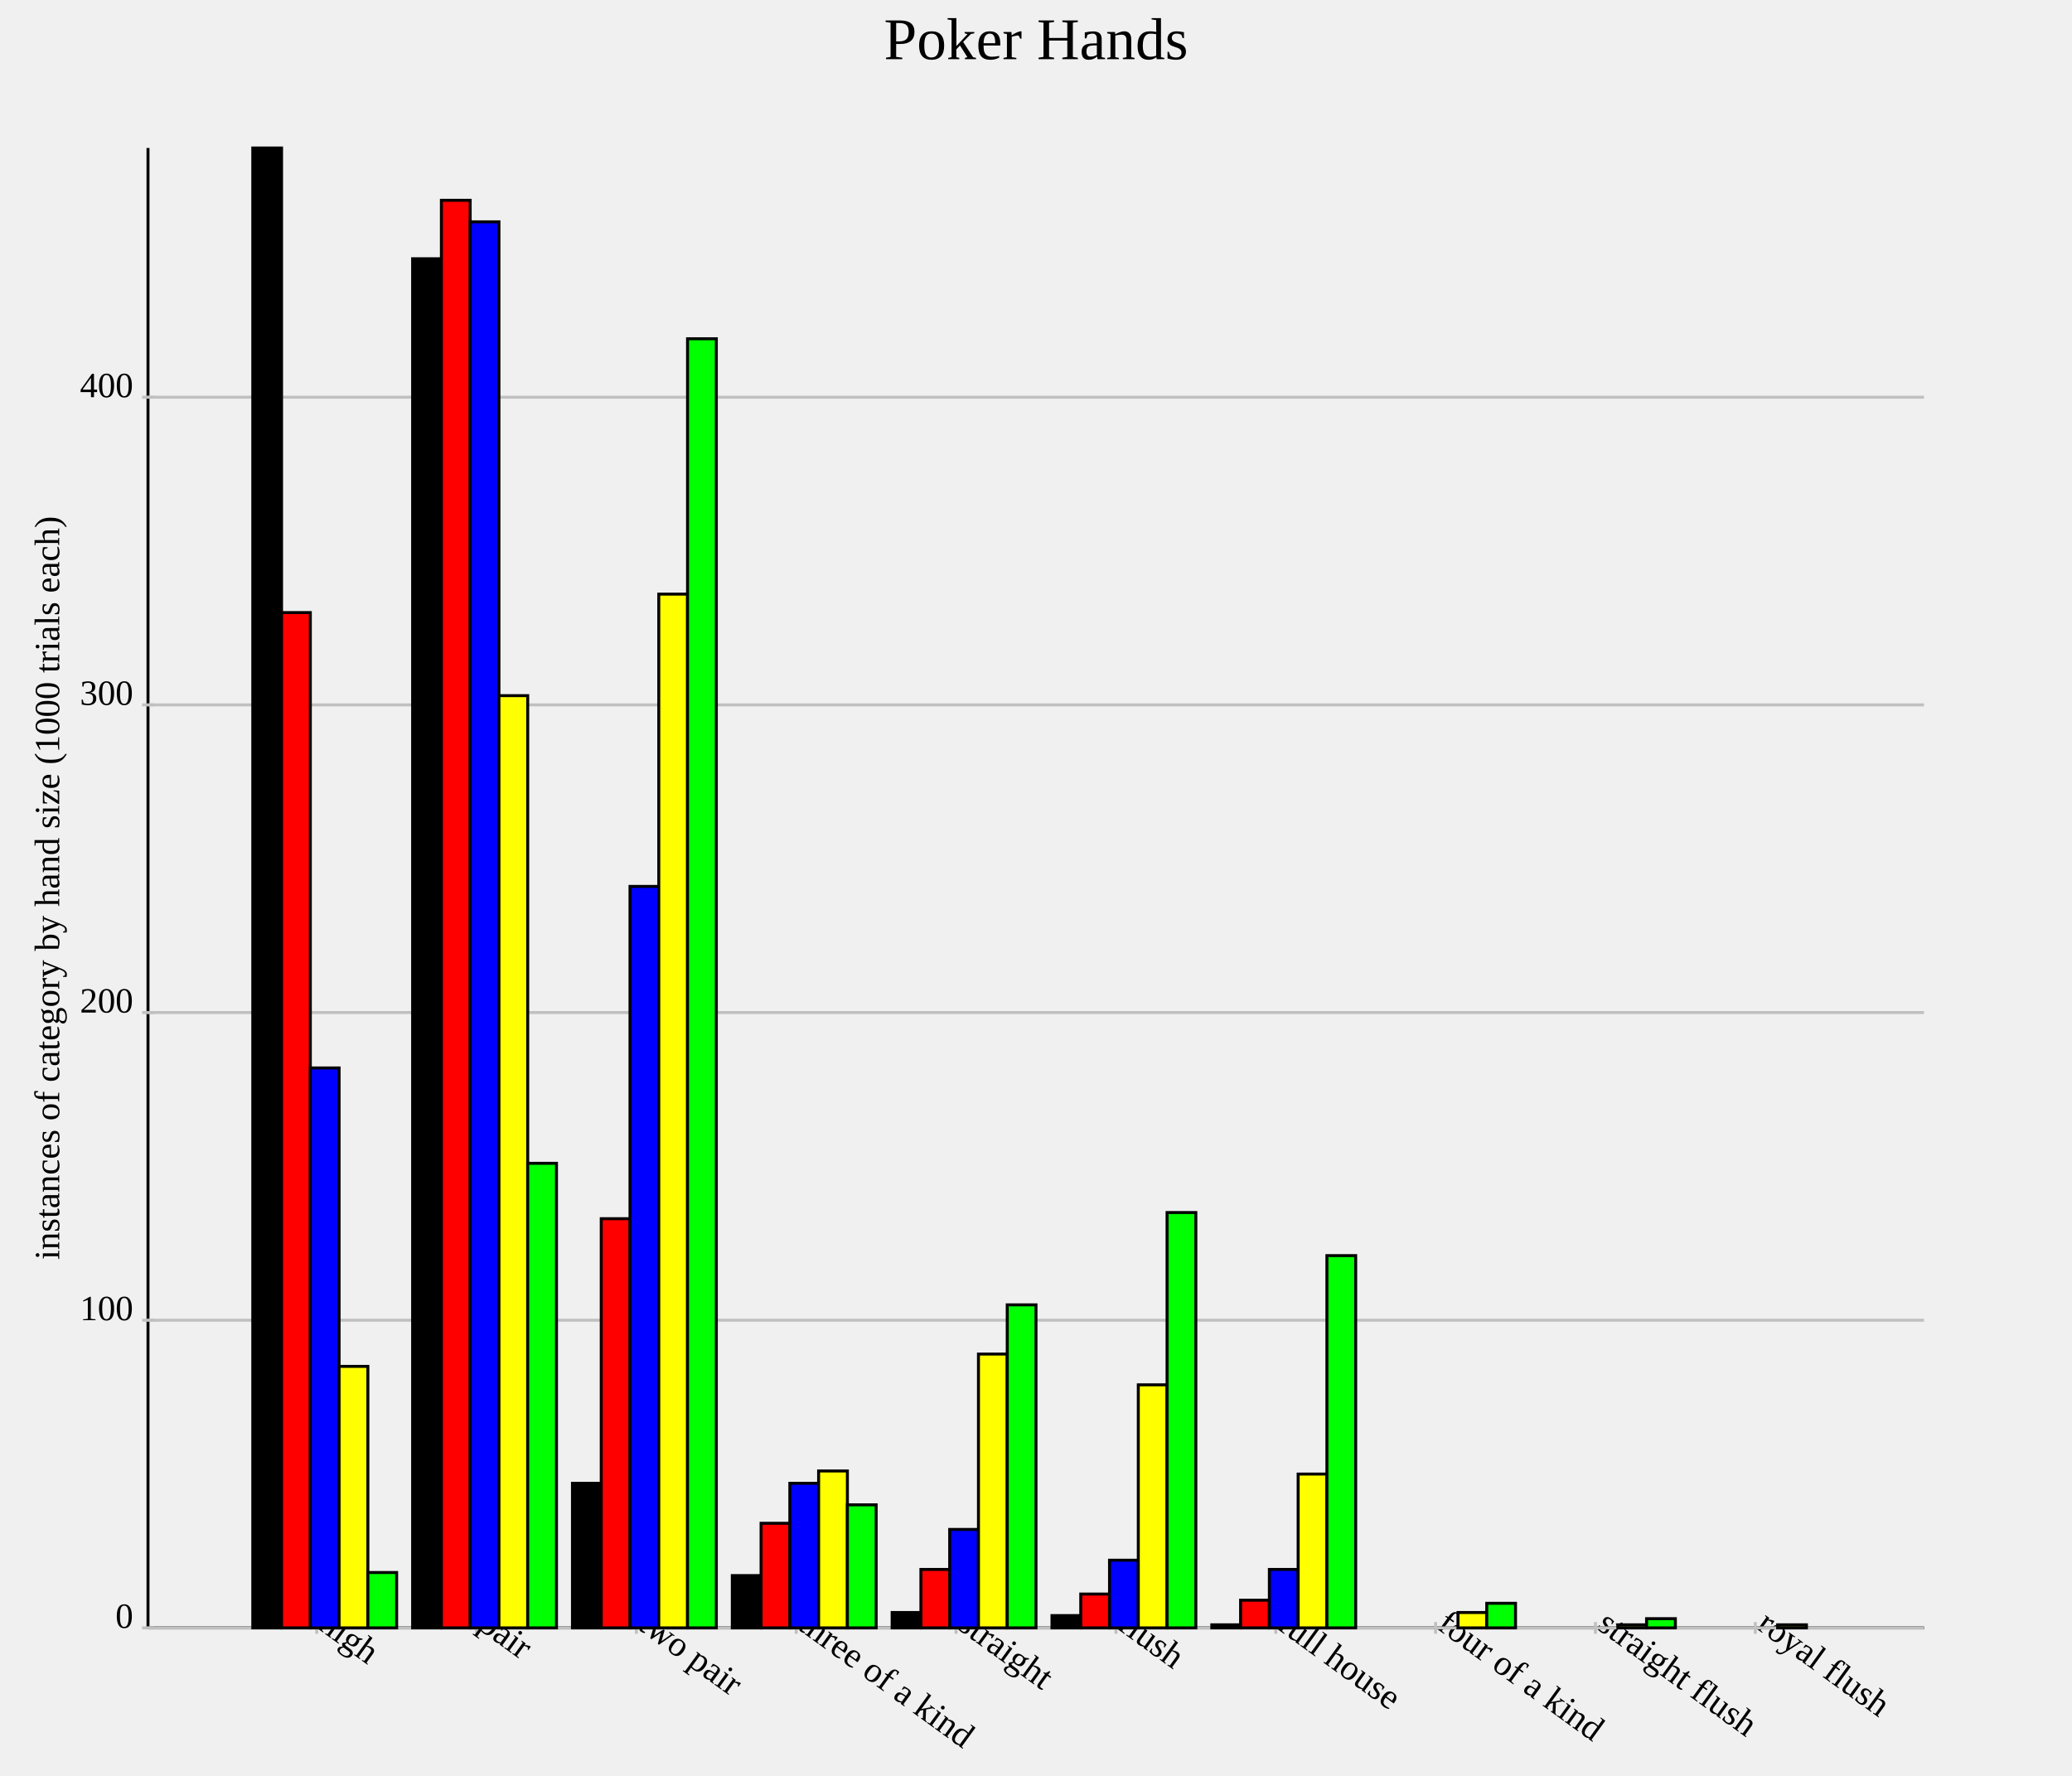
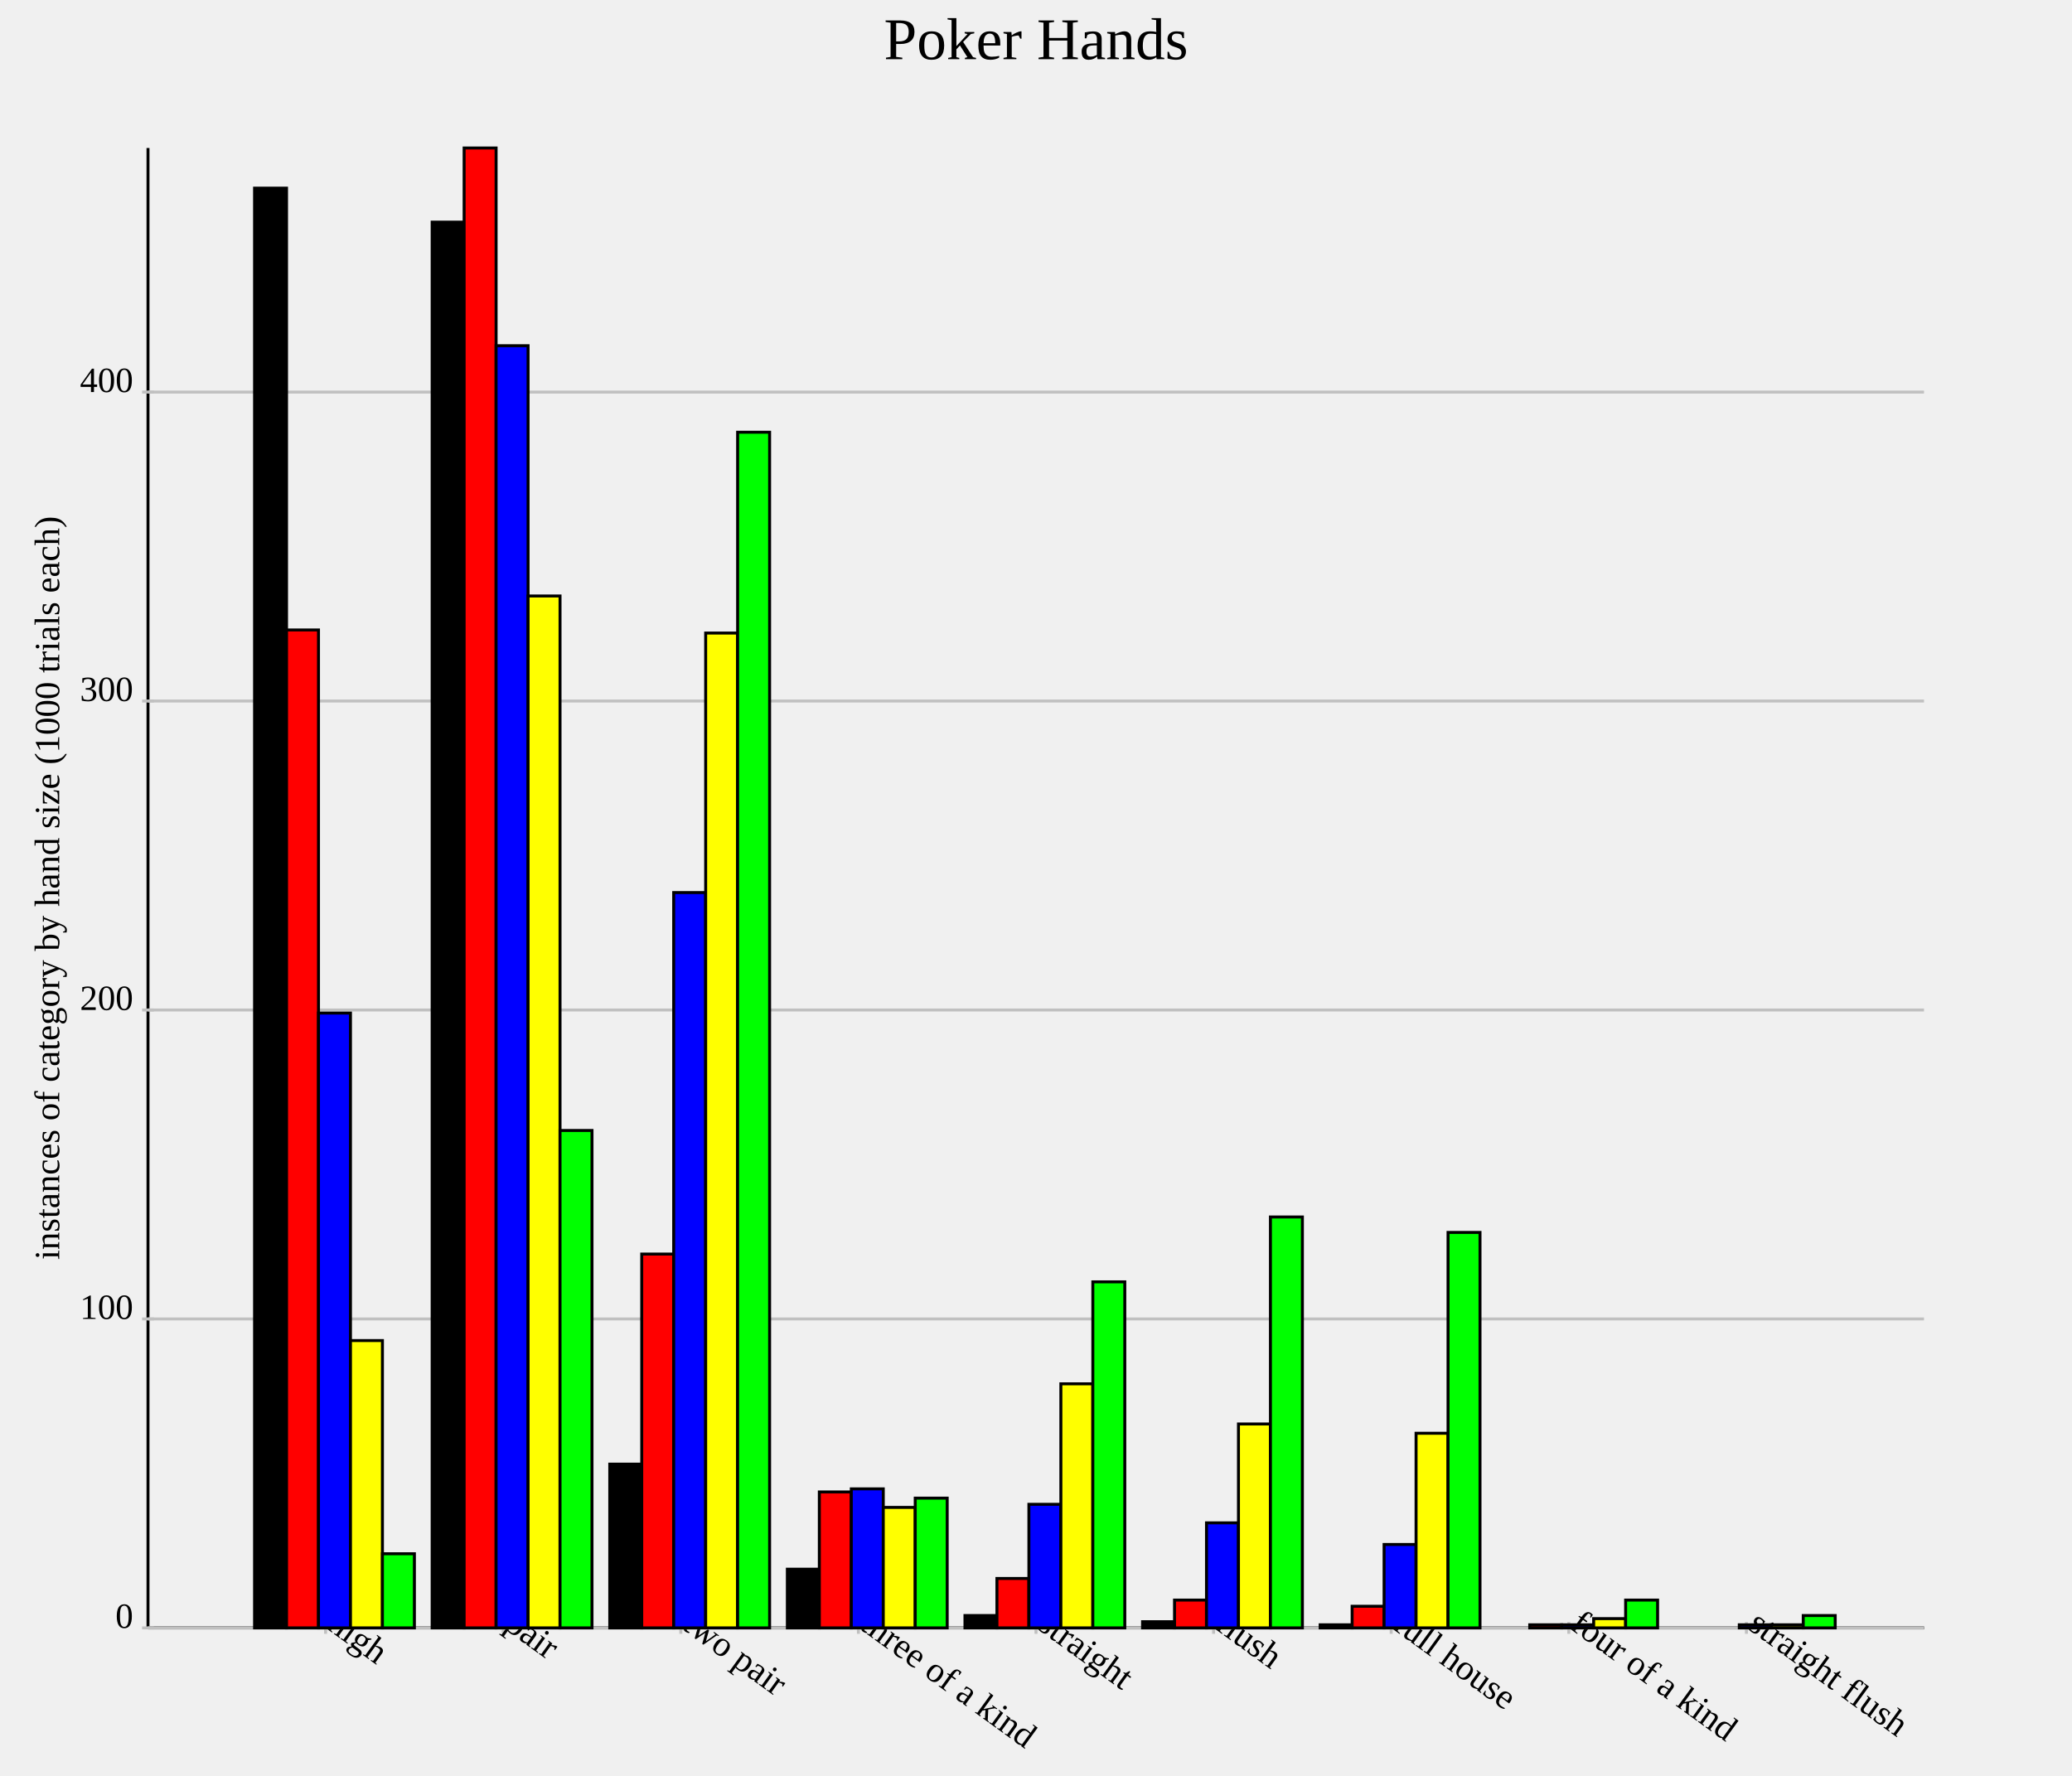
<svg xmlns="http://www.w3.org/2000/svg" version="1.1" width="700.0" height="600.0">
  <style>.caption {
  font-size: 14px;
  font-family: Georgia, serif;
}
</style>
  <line x1="50.0" y1="550.0" x2="650.0" y2="550.0" stroke="rgb(0,0,0)" stroke-width="1" />
  <line x1="50.0" y1="550.0" x2="50.0" y2="50.0" stroke="rgb(0,0,0)" stroke-width="1" />
-   <line x1="107.0" y1="548.0" x2="107.0" y2="552.0" stroke="rgb(192,192,192)" stroke-width="1" />
-   <text text-anchor="start" alignment-baseline="hanging" x="107.0" y="550.0" font-size="12.0" transform="rotate(36.0,107.0,550.0)">high</text>
-   <line x1="161.0" y1="548.0" x2="161.0" y2="552.0" stroke="rgb(192,192,192)" stroke-width="1" />
-   <text text-anchor="start" alignment-baseline="hanging" x="161.0" y="550.0" font-size="12.0" transform="rotate(36.0,161.0,550.0)">pair</text>
-   <line x1="215" y1="548.0" x2="215" y2="552.0" stroke="rgb(192,192,192)" stroke-width="1" />
-   <text text-anchor="start" alignment-baseline="hanging" x="215" y="550.0" font-size="12.0" transform="rotate(36.0,215,550.0)">two pair</text>
-   <line x1="269.0" y1="548.0" x2="269.0" y2="552.0" stroke="rgb(192,192,192)" stroke-width="1" />
-   <text text-anchor="start" alignment-baseline="hanging" x="269.0" y="550.0" font-size="12.0" transform="rotate(36.0,269.0,550.0)">three of a kind</text>
-   <line x1="323.0" y1="548.0" x2="323.0" y2="552.0" stroke="rgb(192,192,192)" stroke-width="1" />
-   <text text-anchor="start" alignment-baseline="hanging" x="323.0" y="550.0" font-size="12.0" transform="rotate(36.0,323.0,550.0)">straight</text>
-   <line x1="377.0" y1="548.0" x2="377.0" y2="552.0" stroke="rgb(192,192,192)" stroke-width="1" />
-   <text text-anchor="start" alignment-baseline="hanging" x="377.0" y="550.0" font-size="12.0" transform="rotate(36.0,377.0,550.0)">flush</text>
-   <line x1="431.0" y1="548.0" x2="431.0" y2="552.0" stroke="rgb(192,192,192)" stroke-width="1" />
-   <text text-anchor="start" alignment-baseline="hanging" x="431.0" y="550.0" font-size="12.0" transform="rotate(36.0,431.0,550.0)">full house</text>
-   <line x1="485.0" y1="548.0" x2="485.0" y2="552.0" stroke="rgb(192,192,192)" stroke-width="1" />
-   <text text-anchor="start" alignment-baseline="hanging" x="485.0" y="550.0" font-size="12.0" transform="rotate(36.0,485.0,550.0)">four of a kind</text>
-   <line x1="539.0" y1="548.0" x2="539.0" y2="552.0" stroke="rgb(192,192,192)" stroke-width="1" />
-   <text text-anchor="start" alignment-baseline="hanging" x="539.0" y="550.0" font-size="12.0" transform="rotate(36.0,539.0,550.0)">straight flush</text>
-   <line x1="593.0" y1="548.0" x2="593.0" y2="552.0" stroke="rgb(192,192,192)" stroke-width="1" />
-   <text text-anchor="start" alignment-baseline="hanging" x="593.0" y="550.0" font-size="12.0" transform="rotate(36.0,593.0,550.0)">royal flush</text>
+   <line x1="110.0" y1="548.0" x2="110.0" y2="552.0" stroke="rgb(192,192,192)" stroke-width="1" />
+   <text text-anchor="start" alignment-baseline="hanging" x="110.0" y="550.0" font-size="12.0" transform="rotate(36.0,110.0,550.0)">high</text>
+   <line x1="170.0" y1="548.0" x2="170.0" y2="552.0" stroke="rgb(192,192,192)" stroke-width="1" />
+   <text text-anchor="start" alignment-baseline="hanging" x="170.0" y="550.0" font-size="12.0" transform="rotate(36.0,170.0,550.0)">pair</text>
+   <line x1="230.0" y1="548.0" x2="230.0" y2="552.0" stroke="rgb(192,192,192)" stroke-width="1" />
+   <text text-anchor="start" alignment-baseline="hanging" x="230.0" y="550.0" font-size="12.0" transform="rotate(36.0,230.0,550.0)">two pair</text>
+   <line x1="290.0" y1="548.0" x2="290.0" y2="552.0" stroke="rgb(192,192,192)" stroke-width="1" />
+   <text text-anchor="start" alignment-baseline="hanging" x="290.0" y="550.0" font-size="12.0" transform="rotate(36.0,290.0,550.0)">three of a kind</text>
+   <line x1="350.0" y1="548.0" x2="350.0" y2="552.0" stroke="rgb(192,192,192)" stroke-width="1" />
+   <text text-anchor="start" alignment-baseline="hanging" x="350.0" y="550.0" font-size="12.0" transform="rotate(36.0,350.0,550.0)">straight</text>
+   <line x1="410" y1="548.0" x2="410" y2="552.0" stroke="rgb(192,192,192)" stroke-width="1" />
+   <text text-anchor="start" alignment-baseline="hanging" x="410" y="550.0" font-size="12.0" transform="rotate(36.0,410,550.0)">flush</text>
+   <line x1="470" y1="548.0" x2="470" y2="552.0" stroke="rgb(192,192,192)" stroke-width="1" />
+   <text text-anchor="start" alignment-baseline="hanging" x="470" y="550.0" font-size="12.0" transform="rotate(36.0,470,550.0)">full house</text>
+   <line x1="530.0" y1="548.0" x2="530.0" y2="552.0" stroke="rgb(192,192,192)" stroke-width="1" />
+   <text text-anchor="start" alignment-baseline="hanging" x="530.0" y="550.0" font-size="12.0" transform="rotate(36.0,530.0,550.0)">four of a kind</text>
+   <line x1="590" y1="548.0" x2="590" y2="552.0" stroke="rgb(192,192,192)" stroke-width="1" />
+   <text text-anchor="start" alignment-baseline="hanging" x="590" y="550.0" font-size="12.0" transform="rotate(36.0,590,550.0)">straight flush</text>
  <line x1="50.0" y1="550.0" x2="650.0" y2="550.0" stroke="rgb(192,192,192)" stroke-width="1" />
  <text text-anchor="end" alignment-baseline="middle" x="45.0" y="550.0" font-size="12.0">0</text>
  <line x1="48.0" y1="550.0" x2="52.0" y2="550.0" stroke="rgb(192,192,192)" stroke-width="1" />
-   <line x1="50.0" y1="446.05" x2="650.0" y2="446.05" stroke="rgb(192,192,192)" stroke-width="1" />
-   <text text-anchor="end" alignment-baseline="middle" x="45.0" y="446.05" font-size="12.0">100</text>
-   <line x1="48.0" y1="446.05" x2="52.0" y2="446.05" stroke="rgb(192,192,192)" stroke-width="1" />
-   <line x1="50.0" y1="342.1" x2="650.0" y2="342.1" stroke="rgb(192,192,192)" stroke-width="1" />
-   <text text-anchor="end" alignment-baseline="middle" x="45.0" y="342.1" font-size="12.0">200</text>
-   <line x1="48.0" y1="342.1" x2="52.0" y2="342.1" stroke="rgb(192,192,192)" stroke-width="1" />
-   <line x1="50.0" y1="238.15" x2="650.0" y2="238.15" stroke="rgb(192,192,192)" stroke-width="1" />
-   <text text-anchor="end" alignment-baseline="middle" x="45.0" y="238.15" font-size="12.0">300</text>
-   <line x1="48.0" y1="238.15" x2="52.0" y2="238.15" stroke="rgb(192,192,192)" stroke-width="1" />
-   <line x1="50.0" y1="134.2" x2="650.0" y2="134.2" stroke="rgb(192,192,192)" stroke-width="1" />
-   <text text-anchor="end" alignment-baseline="middle" x="45.0" y="134.2" font-size="12.0">400</text>
-   <line x1="48.0" y1="134.2" x2="52.0" y2="134.2" stroke="rgb(192,192,192)" stroke-width="1" />
-   <rect id="rect0" fill="rgb(0,0,0)" stroke="black" x="85.4" y="50.0" width="9.72" height="500.0" stroke-width="1" />
-   <rect id="rect1" fill="rgb(0,0,0)" stroke="black" x="139.4" y="87.422" width="9.72" height="462.578" stroke-width="1" />
-   <rect id="rect2" fill="rgb(0,0,0)" stroke="black" x="193.4" y="501.143" width="9.72" height="48.857" stroke-width="1" />
-   <rect id="rect3" fill="rgb(0,0,0)" stroke="black" x="247.4" y="532.328" width="9.72" height="17.672" stroke-width="1" />
-   <rect id="rect4" fill="rgb(0,0,0)" stroke="black" x="301.4" y="544.802" width="9.72" height="5.198" stroke-width="1" />
-   <rect id="rect5" fill="rgb(0,0,0)" stroke="black" x="355.4" y="545.842" width="9.72" height="4.158" stroke-width="1" />
-   <rect id="rect6" fill="rgb(0,0,0)" stroke="black" x="409.4" y="548.96" width="9.72" height="1.04" stroke-width="1" />
-   <rect id="rect7" fill="rgb(0,0,0)" stroke="black" x="463.4" y="550.0" width="9.72" height="0.0" stroke-width="1" />
-   <rect id="rect8" fill="rgb(0,0,0)" stroke="black" x="517.4" y="550.0" width="9.72" height="0.0" stroke-width="1" />
-   <rect id="rect9" fill="rgb(0,0,0)" stroke="black" x="571.4" y="550.0" width="9.72" height="0.0" stroke-width="1" />
-   <rect id="rect10" fill="rgb(255,0,0)" stroke="black" x="95.12" y="206.965" width="9.72" height="343.035" stroke-width="1" />
-   <rect id="rect11" fill="rgb(255,0,0)" stroke="black" x="149.12" y="67.672" width="9.72" height="482.328" stroke-width="1" />
-   <rect id="rect12" fill="rgb(255,0,0)" stroke="black" x="203.12" y="411.746" width="9.72" height="138.254" stroke-width="1" />
-   <rect id="rect13" fill="rgb(255,0,0)" stroke="black" x="257.12" y="514.657" width="9.72" height="35.343" stroke-width="1" />
-   <rect id="rect14" fill="rgb(255,0,0)" stroke="black" x="311.12" y="530.249" width="9.72" height="19.751" stroke-width="1" />
-   <rect id="rect15" fill="rgb(255,0,0)" stroke="black" x="365.12" y="538.565" width="9.72" height="11.435" stroke-width="1" />
-   <rect id="rect16" fill="rgb(255,0,0)" stroke="black" x="419.12" y="540.644" width="9.72" height="9.356" stroke-width="1" />
-   <rect id="rect17" fill="rgb(255,0,0)" stroke="black" x="473.12" y="550.0" width="9.72" height="0.0" stroke-width="1" />
-   <rect id="rect18" fill="rgb(255,0,0)" stroke="black" x="527.12" y="550.0" width="9.72" height="0.0" stroke-width="1" />
-   <rect id="rect19" fill="rgb(255,0,0)" stroke="black" x="581.12" y="550.0" width="9.72" height="0.0" stroke-width="1" />
-   <rect id="rect20" fill="rgb(0,0,255)" stroke="black" x="104.84" y="360.811" width="9.72" height="189.189" stroke-width="1" />
-   <rect id="rect21" fill="rgb(0,0,255)" stroke="black" x="158.84" y="74.948" width="9.72" height="475.052" stroke-width="1" />
-   <rect id="rect22" fill="rgb(0,0,255)" stroke="black" x="212.84" y="299.48" width="9.72" height="250.52" stroke-width="1" />
-   <rect id="rect23" fill="rgb(0,0,255)" stroke="black" x="266.84" y="501.143" width="9.72" height="48.857" stroke-width="1" />
-   <rect id="rect24" fill="rgb(0,0,255)" stroke="black" x="320.84" y="516.736" width="9.72" height="33.264" stroke-width="1" />
-   <rect id="rect25" fill="rgb(0,0,255)" stroke="black" x="374.84" y="527.131" width="9.72" height="22.869" stroke-width="1" />
-   <rect id="rect26" fill="rgb(0,0,255)" stroke="black" x="428.84" y="530.249" width="9.72" height="19.751" stroke-width="1" />
-   <rect id="rect27" fill="rgb(0,0,255)" stroke="black" x="482.84" y="550.0" width="9.72" height="0.0" stroke-width="1" />
-   <rect id="rect28" fill="rgb(0,0,255)" stroke="black" x="536.84" y="550.0" width="9.72" height="0.0" stroke-width="1" />
-   <rect id="rect29" fill="rgb(0,0,255)" stroke="black" x="590.84" y="550.0" width="9.72" height="0.0" stroke-width="1" />
-   <rect id="rect30" fill="rgb(255,255,0)" stroke="black" x="114.56" y="461.642" width="9.72" height="88.358" stroke-width="1" />
-   <rect id="rect31" fill="rgb(255,255,0)" stroke="black" x="168.56" y="235.031" width="9.72" height="314.969" stroke-width="1" />
-   <rect id="rect32" fill="rgb(255,255,0)" stroke="black" x="222.56" y="200.728" width="9.72" height="349.272" stroke-width="1" />
-   <rect id="rect33" fill="rgb(255,255,0)" stroke="black" x="276.56" y="496.985" width="9.72" height="53.015" stroke-width="1" />
-   <rect id="rect34" fill="rgb(255,255,0)" stroke="black" x="330.56" y="457.484" width="9.72" height="92.516" stroke-width="1" />
-   <rect id="rect35" fill="rgb(255,255,0)" stroke="black" x="384.56" y="467.879" width="9.72" height="82.121" stroke-width="1" />
-   <rect id="rect36" fill="rgb(255,255,0)" stroke="black" x="438.56" y="498.025" width="9.72" height="51.975" stroke-width="1" />
-   <rect id="rect37" fill="rgb(255,255,0)" stroke="black" x="492.56" y="544.802" width="9.72" height="5.198" stroke-width="1" />
-   <rect id="rect38" fill="rgb(255,255,0)" stroke="black" x="546.56" y="548.96" width="9.72" height="1.04" stroke-width="1" />
-   <rect id="rect39" fill="rgb(255,255,0)" stroke="black" x="600.56" y="548.96" width="9.72" height="1.04" stroke-width="1" />
-   <rect id="rect40" fill="rgb(0,255,0)" stroke="black" x="124.28" y="531.289" width="9.72" height="18.711" stroke-width="1" />
-   <rect id="rect41" fill="rgb(0,255,0)" stroke="black" x="178.28" y="393.035" width="9.72" height="156.965" stroke-width="1" />
-   <rect id="rect42" fill="rgb(0,255,0)" stroke="black" x="232.28" y="114.449" width="9.72" height="435.551" stroke-width="1" />
-   <rect id="rect43" fill="rgb(0,255,0)" stroke="black" x="286.28" y="508.42" width="9.72" height="41.58" stroke-width="1" />
-   <rect id="rect44" fill="rgb(0,255,0)" stroke="black" x="340.28" y="440.852" width="9.72" height="109.148" stroke-width="1" />
-   <rect id="rect45" fill="rgb(0,255,0)" stroke="black" x="394.28" y="409.667" width="9.72" height="140.333" stroke-width="1" />
-   <rect id="rect46" fill="rgb(0,255,0)" stroke="black" x="448.28" y="424.22" width="9.72" height="125.78" stroke-width="1" />
-   <rect id="rect47" fill="rgb(0,255,0)" stroke="black" x="502.28" y="541.684" width="9.72" height="8.316" stroke-width="1" />
-   <rect id="rect48" fill="rgb(0,255,0)" stroke="black" x="556.28" y="546.881" width="9.72" height="3.119" stroke-width="1" />
-   <rect id="rect49" fill="rgb(0,255,0)" stroke="black" x="610.28" y="550.0" width="9.72" height="0.0" stroke-width="1" />
+   <line x1="50.0" y1="445.616" x2="650.0" y2="445.616" stroke="rgb(192,192,192)" stroke-width="1" />
+   <text text-anchor="end" alignment-baseline="middle" x="45.0" y="445.616" font-size="12.0">100</text>
+   <line x1="48.0" y1="445.616" x2="52.0" y2="445.616" stroke="rgb(192,192,192)" stroke-width="1" />
+   <line x1="50.0" y1="341.232" x2="650.0" y2="341.232" stroke="rgb(192,192,192)" stroke-width="1" />
+   <text text-anchor="end" alignment-baseline="middle" x="45.0" y="341.232" font-size="12.0">200</text>
+   <line x1="48.0" y1="341.232" x2="52.0" y2="341.232" stroke="rgb(192,192,192)" stroke-width="1" />
+   <line x1="50.0" y1="236.848" x2="650.0" y2="236.848" stroke="rgb(192,192,192)" stroke-width="1" />
+   <text text-anchor="end" alignment-baseline="middle" x="45.0" y="236.848" font-size="12.0">300</text>
+   <line x1="48.0" y1="236.848" x2="52.0" y2="236.848" stroke="rgb(192,192,192)" stroke-width="1" />
+   <line x1="50.0" y1="132.463" x2="650.0" y2="132.463" stroke="rgb(192,192,192)" stroke-width="1" />
+   <text text-anchor="end" alignment-baseline="middle" x="45.0" y="132.463" font-size="12.0">400</text>
+   <line x1="48.0" y1="132.463" x2="52.0" y2="132.463" stroke="rgb(192,192,192)" stroke-width="1" />
+   <rect id="rect0" fill="rgb(0,0,0)" stroke="black" x="86.0" y="63.57" width="10.8" height="486.43" stroke-width="1" />
+   <rect id="rect1" fill="rgb(0,0,0)" stroke="black" x="146.0" y="75.052" width="10.8" height="474.948" stroke-width="1" />
+   <rect id="rect2" fill="rgb(0,0,0)" stroke="black" x="206.0" y="494.676" width="10.8" height="55.324" stroke-width="1" />
+   <rect id="rect3" fill="rgb(0,0,0)" stroke="black" x="266.0" y="530.167" width="10.8" height="19.833" stroke-width="1" />
+   <rect id="rect4" fill="rgb(0,0,0)" stroke="black" x="326.0" y="545.825" width="10.8" height="4.175" stroke-width="1" />
+   <rect id="rect5" fill="rgb(0,0,0)" stroke="black" x="386" y="547.912" width="10.8" height="2.088" stroke-width="1" />
+   <rect id="rect6" fill="rgb(0,0,0)" stroke="black" x="446" y="548.956" width="10.8" height="1.044" stroke-width="1" />
+   <rect id="rect7" fill="rgb(0,0,0)" stroke="black" x="506.0" y="550.0" width="10.8" height="0.0" stroke-width="1" />
+   <rect id="rect8" fill="rgb(0,0,0)" stroke="black" x="566" y="550.0" width="10.8" height="0.0" stroke-width="1" />
+   <rect id="rect9" fill="rgb(255,0,0)" stroke="black" x="96.8" y="212.839" width="10.8" height="337.161" stroke-width="1" />
+   <rect id="rect10" fill="rgb(255,0,0)" stroke="black" x="156.8" y="50.0" width="10.8" height="500.0" stroke-width="1" />
+   <rect id="rect11" fill="rgb(255,0,0)" stroke="black" x="216.8" y="423.695" width="10.8" height="126.305" stroke-width="1" />
+   <rect id="rect12" fill="rgb(255,0,0)" stroke="black" x="276.8" y="504.071" width="10.8" height="45.929" stroke-width="1" />
+   <rect id="rect13" fill="rgb(255,0,0)" stroke="black" x="336.8" y="533.299" width="10.8" height="16.701" stroke-width="1" />
+   <rect id="rect14" fill="rgb(255,0,0)" stroke="black" x="396.8" y="540.605" width="10.8" height="9.395" stroke-width="1" />
+   <rect id="rect15" fill="rgb(255,0,0)" stroke="black" x="456.8" y="542.693" width="10.8" height="7.307" stroke-width="1" />
+   <rect id="rect16" fill="rgb(255,0,0)" stroke="black" x="516.8" y="548.956" width="10.8" height="1.044" stroke-width="1" />
+   <rect id="rect17" fill="rgb(255,0,0)" stroke="black" x="576.8" y="550.0" width="10.8" height="0.0" stroke-width="1" />
+   <rect id="rect18" fill="rgb(0,0,255)" stroke="black" x="107.6" y="342.276" width="10.8" height="207.724" stroke-width="1" />
+   <rect id="rect19" fill="rgb(0,0,255)" stroke="black" x="167.6" y="116.806" width="10.8" height="433.194" stroke-width="1" />
+   <rect id="rect20" fill="rgb(0,0,255)" stroke="black" x="227.6" y="301.566" width="10.8" height="248.434" stroke-width="1" />
+   <rect id="rect21" fill="rgb(0,0,255)" stroke="black" x="287.6" y="503.027" width="10.8" height="46.973" stroke-width="1" />
+   <rect id="rect22" fill="rgb(0,0,255)" stroke="black" x="347.6" y="508.246" width="10.8" height="41.754" stroke-width="1" />
+   <rect id="rect23" fill="rgb(0,0,255)" stroke="black" x="407.6" y="514.509" width="10.8" height="35.491" stroke-width="1" />
+   <rect id="rect24" fill="rgb(0,0,255)" stroke="black" x="467.6" y="521.816" width="10.8" height="28.184" stroke-width="1" />
+   <rect id="rect25" fill="rgb(0,0,255)" stroke="black" x="527.6" y="548.956" width="10.8" height="1.044" stroke-width="1" />
+   <rect id="rect26" fill="rgb(0,0,255)" stroke="black" x="587.6" y="548.956" width="10.8" height="1.044" stroke-width="1" />
+   <rect id="rect27" fill="rgb(255,255,0)" stroke="black" x="118.4" y="452.923" width="10.8" height="97.077" stroke-width="1" />
+   <rect id="rect28" fill="rgb(255,255,0)" stroke="black" x="178.4" y="201.357" width="10.8" height="348.643" stroke-width="1" />
+   <rect id="rect29" fill="rgb(255,255,0)" stroke="black" x="238.4" y="213.883" width="10.8" height="336.117" stroke-width="1" />
+   <rect id="rect30" fill="rgb(255,255,0)" stroke="black" x="298.4" y="509.29" width="10.8" height="40.71" stroke-width="1" />
+   <rect id="rect31" fill="rgb(255,255,0)" stroke="black" x="358.4" y="467.537" width="10.8" height="82.463" stroke-width="1" />
+   <rect id="rect32" fill="rgb(255,255,0)" stroke="black" x="418.4" y="481.106" width="10.8" height="68.894" stroke-width="1" />
+   <rect id="rect33" fill="rgb(255,255,0)" stroke="black" x="478.4" y="484.238" width="10.8" height="65.762" stroke-width="1" />
+   <rect id="rect34" fill="rgb(255,255,0)" stroke="black" x="538.4" y="546.868" width="10.8" height="3.132" stroke-width="1" />
+   <rect id="rect35" fill="rgb(255,255,0)" stroke="black" x="598.4" y="548.956" width="10.8" height="1.044" stroke-width="1" />
+   <rect id="rect36" fill="rgb(0,255,0)" stroke="black" x="129.2" y="524.948" width="10.8" height="25.052" stroke-width="1" />
+   <rect id="rect37" fill="rgb(0,255,0)" stroke="black" x="189.2" y="381.942" width="10.8" height="168.058" stroke-width="1" />
+   <rect id="rect38" fill="rgb(0,255,0)" stroke="black" x="249.2" y="146.033" width="10.8" height="403.967" stroke-width="1" />
+   <rect id="rect39" fill="rgb(0,255,0)" stroke="black" x="309.2" y="506.159" width="10.8" height="43.841" stroke-width="1" />
+   <rect id="rect40" fill="rgb(0,255,0)" stroke="black" x="369.2" y="433.09" width="10.8" height="116.91" stroke-width="1" />
+   <rect id="rect41" fill="rgb(0,255,0)" stroke="black" x="429.2" y="411.169" width="10.8" height="138.831" stroke-width="1" />
+   <rect id="rect42" fill="rgb(0,255,0)" stroke="black" x="489.2" y="416.388" width="10.8" height="133.612" stroke-width="1" />
+   <rect id="rect43" fill="rgb(0,255,0)" stroke="black" x="549.2" y="540.605" width="10.8" height="9.395" stroke-width="1" />
+   <rect id="rect44" fill="rgb(0,255,0)" stroke="black" x="609.2" y="545.825" width="10.8" height="4.175" stroke-width="1" />
  <g>
    <rect id="tooltipbg0" x="0" y="0" width="0" height="0" visibility="hidden" fill="white" />
-     <text class="pointLabel" id="tooltiptext0" text-anchor="middle" alignment-baseline="middle" x="90.26" y="300.0" fill="black" visibility="hidden">high from 5</text>
+     <text class="pointLabel" id="tooltiptext0" text-anchor="middle" alignment-baseline="middle" x="91.4" y="306.785" fill="black" visibility="hidden">high from 5</text>
  </g>
  <g>
    <rect id="tooltipbg1" x="0" y="0" width="0" height="0" visibility="hidden" fill="white" />
-     <text class="pointLabel" id="tooltiptext1" text-anchor="middle" alignment-baseline="middle" x="144.26" y="318.711" fill="black" visibility="hidden">pair from 5</text>
+     <text class="pointLabel" id="tooltiptext1" text-anchor="middle" alignment-baseline="middle" x="151.4" y="312.526" fill="black" visibility="hidden">pair from 5</text>
  </g>
  <g>
    <rect id="tooltipbg2" x="0" y="0" width="0" height="0" visibility="hidden" fill="white" />
-     <text class="pointLabel" id="tooltiptext2" text-anchor="middle" alignment-baseline="middle" x="198.26" y="525.572" fill="black" visibility="hidden">two pair from 5</text>
+     <text class="pointLabel" id="tooltiptext2" text-anchor="middle" alignment-baseline="middle" x="211.4" y="522.338" fill="black" visibility="hidden">two pair from 5</text>
  </g>
  <g>
    <rect id="tooltipbg3" x="0" y="0" width="0" height="0" visibility="hidden" fill="white" />
-     <text class="pointLabel" id="tooltiptext3" text-anchor="middle" alignment-baseline="middle" x="252.26" y="541.164" fill="black" visibility="hidden">three of a kind from 5</text>
+     <text class="pointLabel" id="tooltiptext3" text-anchor="middle" alignment-baseline="middle" x="271.4" y="540.084" fill="black" visibility="hidden">three of a kind from 5</text>
  </g>
  <g>
    <rect id="tooltipbg4" x="0" y="0" width="0" height="0" visibility="hidden" fill="white" />
-     <text class="pointLabel" id="tooltiptext4" text-anchor="middle" alignment-baseline="middle" x="306.26" y="547.401" fill="black" visibility="hidden">straight from 5</text>
+     <text class="pointLabel" id="tooltiptext4" text-anchor="middle" alignment-baseline="middle" x="331.4" y="547.912" fill="black" visibility="hidden">straight from 5</text>
  </g>
  <g>
    <rect id="tooltipbg5" x="0" y="0" width="0" height="0" visibility="hidden" fill="white" />
-     <text class="pointLabel" id="tooltiptext5" text-anchor="middle" alignment-baseline="middle" x="360.26" y="547.921" fill="black" visibility="hidden">flush from 5</text>
+     <text class="pointLabel" id="tooltiptext5" text-anchor="middle" alignment-baseline="middle" x="391.4" y="548.956" fill="black" visibility="hidden">flush from 5</text>
  </g>
  <g>
    <rect id="tooltipbg6" x="0" y="0" width="0" height="0" visibility="hidden" fill="white" />
-     <text class="pointLabel" id="tooltiptext6" text-anchor="middle" alignment-baseline="middle" x="414.26" y="549.48" fill="black" visibility="hidden">full house from 5</text>
+     <text class="pointLabel" id="tooltiptext6" text-anchor="middle" alignment-baseline="middle" x="451.4" y="549.478" fill="black" visibility="hidden">full house from 5</text>
  </g>
  <g>
    <rect id="tooltipbg7" x="0" y="0" width="0" height="0" visibility="hidden" fill="white" />
-     <text class="pointLabel" id="tooltiptext7" text-anchor="middle" alignment-baseline="middle" x="468.26" y="550.0" fill="black" visibility="hidden">four of a kind from 5</text>
+     <text class="pointLabel" id="tooltiptext7" text-anchor="middle" alignment-baseline="middle" x="511.4" y="550.0" fill="black" visibility="hidden">four of a kind from 5</text>
  </g>
  <g>
    <rect id="tooltipbg8" x="0" y="0" width="0" height="0" visibility="hidden" fill="white" />
-     <text class="pointLabel" id="tooltiptext8" text-anchor="middle" alignment-baseline="middle" x="522.26" y="550.0" fill="black" visibility="hidden">straight flush from 5</text>
+     <text class="pointLabel" id="tooltiptext8" text-anchor="middle" alignment-baseline="middle" x="571.4" y="550.0" fill="black" visibility="hidden">straight flush from 5</text>
  </g>
  <g>
    <rect id="tooltipbg9" x="0" y="0" width="0" height="0" visibility="hidden" fill="white" />
-     <text class="pointLabel" id="tooltiptext9" text-anchor="middle" alignment-baseline="middle" x="576.26" y="550.0" fill="black" visibility="hidden">royal flush from 5</text>
+     <text class="pointLabel" id="tooltiptext9" text-anchor="middle" alignment-baseline="middle" x="102.2" y="381.42" fill="black" visibility="hidden">high from 6</text>
  </g>
  <g>
    <rect id="tooltipbg10" x="0" y="0" width="0" height="0" visibility="hidden" fill="white" />
-     <text class="pointLabel" id="tooltiptext10" text-anchor="middle" alignment-baseline="middle" x="99.98" y="378.482" fill="black" visibility="hidden">high from 6</text>
+     <text class="pointLabel" id="tooltiptext10" text-anchor="middle" alignment-baseline="middle" x="162.2" y="300.0" fill="black" visibility="hidden">pair from 6</text>
  </g>
  <g>
    <rect id="tooltipbg11" x="0" y="0" width="0" height="0" visibility="hidden" fill="white" />
-     <text class="pointLabel" id="tooltiptext11" text-anchor="middle" alignment-baseline="middle" x="153.98" y="308.836" fill="black" visibility="hidden">pair from 6</text>
+     <text class="pointLabel" id="tooltiptext11" text-anchor="middle" alignment-baseline="middle" x="222.2" y="486.848" fill="black" visibility="hidden">two pair from 6</text>
  </g>
  <g>
    <rect id="tooltipbg12" x="0" y="0" width="0" height="0" visibility="hidden" fill="white" />
-     <text class="pointLabel" id="tooltiptext12" text-anchor="middle" alignment-baseline="middle" x="207.98" y="480.873" fill="black" visibility="hidden">two pair from 6</text>
+     <text class="pointLabel" id="tooltiptext12" text-anchor="middle" alignment-baseline="middle" x="282.2" y="527.035" fill="black" visibility="hidden">three of a kind from 6</text>
  </g>
  <g>
    <rect id="tooltipbg13" x="0" y="0" width="0" height="0" visibility="hidden" fill="white" />
-     <text class="pointLabel" id="tooltiptext13" text-anchor="middle" alignment-baseline="middle" x="261.98" y="532.328" fill="black" visibility="hidden">three of a kind from 6</text>
+     <text class="pointLabel" id="tooltiptext13" text-anchor="middle" alignment-baseline="middle" x="342.2" y="541.649" fill="black" visibility="hidden">straight from 6</text>
  </g>
  <g>
    <rect id="tooltipbg14" x="0" y="0" width="0" height="0" visibility="hidden" fill="white" />
-     <text class="pointLabel" id="tooltiptext14" text-anchor="middle" alignment-baseline="middle" x="315.98" y="540.125" fill="black" visibility="hidden">straight from 6</text>
+     <text class="pointLabel" id="tooltiptext14" text-anchor="middle" alignment-baseline="middle" x="402.2" y="545.303" fill="black" visibility="hidden">flush from 6</text>
  </g>
  <g>
    <rect id="tooltipbg15" x="0" y="0" width="0" height="0" visibility="hidden" fill="white" />
-     <text class="pointLabel" id="tooltiptext15" text-anchor="middle" alignment-baseline="middle" x="369.98" y="544.283" fill="black" visibility="hidden">flush from 6</text>
+     <text class="pointLabel" id="tooltiptext15" text-anchor="middle" alignment-baseline="middle" x="462.2" y="546.347" fill="black" visibility="hidden">full house from 6</text>
  </g>
  <g>
    <rect id="tooltipbg16" x="0" y="0" width="0" height="0" visibility="hidden" fill="white" />
-     <text class="pointLabel" id="tooltiptext16" text-anchor="middle" alignment-baseline="middle" x="423.98" y="545.322" fill="black" visibility="hidden">full house from 6</text>
+     <text class="pointLabel" id="tooltiptext16" text-anchor="middle" alignment-baseline="middle" x="522.2" y="549.478" fill="black" visibility="hidden">four of a kind from 6</text>
  </g>
  <g>
    <rect id="tooltipbg17" x="0" y="0" width="0" height="0" visibility="hidden" fill="white" />
-     <text class="pointLabel" id="tooltiptext17" text-anchor="middle" alignment-baseline="middle" x="477.98" y="550.0" fill="black" visibility="hidden">four of a kind from 6</text>
+     <text class="pointLabel" id="tooltiptext17" text-anchor="middle" alignment-baseline="middle" x="582.2" y="550.0" fill="black" visibility="hidden">straight flush from 6</text>
  </g>
  <g>
    <rect id="tooltipbg18" x="0" y="0" width="0" height="0" visibility="hidden" fill="white" />
-     <text class="pointLabel" id="tooltiptext18" text-anchor="middle" alignment-baseline="middle" x="531.98" y="550.0" fill="black" visibility="hidden">straight flush from 6</text>
+     <text class="pointLabel" id="tooltiptext18" text-anchor="middle" alignment-baseline="middle" x="113.0" y="446.138" fill="black" visibility="hidden">high from 7</text>
  </g>
  <g>
    <rect id="tooltipbg19" x="0" y="0" width="0" height="0" visibility="hidden" fill="white" />
-     <text class="pointLabel" id="tooltiptext19" text-anchor="middle" alignment-baseline="middle" x="585.98" y="550.0" fill="black" visibility="hidden">royal flush from 6</text>
+     <text class="pointLabel" id="tooltiptext19" text-anchor="middle" alignment-baseline="middle" x="173.0" y="333.403" fill="black" visibility="hidden">pair from 7</text>
  </g>
  <g>
    <rect id="tooltipbg20" x="0" y="0" width="0" height="0" visibility="hidden" fill="white" />
-     <text class="pointLabel" id="tooltiptext20" text-anchor="middle" alignment-baseline="middle" x="109.7" y="455.405" fill="black" visibility="hidden">high from 7</text>
+     <text class="pointLabel" id="tooltiptext20" text-anchor="middle" alignment-baseline="middle" x="233" y="425.783" fill="black" visibility="hidden">two pair from 7</text>
  </g>
  <g>
    <rect id="tooltipbg21" x="0" y="0" width="0" height="0" visibility="hidden" fill="white" />
-     <text class="pointLabel" id="tooltiptext21" text-anchor="middle" alignment-baseline="middle" x="163.7" y="312.474" fill="black" visibility="hidden">pair from 7</text>
+     <text class="pointLabel" id="tooltiptext21" text-anchor="middle" alignment-baseline="middle" x="293.0" y="526.514" fill="black" visibility="hidden">three of a kind from 7</text>
  </g>
  <g>
    <rect id="tooltipbg22" x="0" y="0" width="0" height="0" visibility="hidden" fill="white" />
-     <text class="pointLabel" id="tooltiptext22" text-anchor="middle" alignment-baseline="middle" x="217.7" y="424.74" fill="black" visibility="hidden">two pair from 7</text>
+     <text class="pointLabel" id="tooltiptext22" text-anchor="middle" alignment-baseline="middle" x="353.0" y="529.123" fill="black" visibility="hidden">straight from 7</text>
  </g>
  <g>
    <rect id="tooltipbg23" x="0" y="0" width="0" height="0" visibility="hidden" fill="white" />
-     <text class="pointLabel" id="tooltiptext23" text-anchor="middle" alignment-baseline="middle" x="271.7" y="525.572" fill="black" visibility="hidden">three of a kind from 7</text>
+     <text class="pointLabel" id="tooltiptext23" text-anchor="middle" alignment-baseline="middle" x="413.0" y="532.255" fill="black" visibility="hidden">flush from 7</text>
  </g>
  <g>
    <rect id="tooltipbg24" x="0" y="0" width="0" height="0" visibility="hidden" fill="white" />
-     <text class="pointLabel" id="tooltiptext24" text-anchor="middle" alignment-baseline="middle" x="325.7" y="533.368" fill="black" visibility="hidden">straight from 7</text>
+     <text class="pointLabel" id="tooltiptext24" text-anchor="middle" alignment-baseline="middle" x="473" y="535.908" fill="black" visibility="hidden">full house from 7</text>
  </g>
  <g>
    <rect id="tooltipbg25" x="0" y="0" width="0" height="0" visibility="hidden" fill="white" />
-     <text class="pointLabel" id="tooltiptext25" text-anchor="middle" alignment-baseline="middle" x="379.7" y="538.565" fill="black" visibility="hidden">flush from 7</text>
+     <text class="pointLabel" id="tooltiptext25" text-anchor="middle" alignment-baseline="middle" x="533.0" y="549.478" fill="black" visibility="hidden">four of a kind from 7</text>
  </g>
  <g>
    <rect id="tooltipbg26" x="0" y="0" width="0" height="0" visibility="hidden" fill="white" />
-     <text class="pointLabel" id="tooltiptext26" text-anchor="middle" alignment-baseline="middle" x="433.7" y="540.125" fill="black" visibility="hidden">full house from 7</text>
+     <text class="pointLabel" id="tooltiptext26" text-anchor="middle" alignment-baseline="middle" x="593.0" y="549.478" fill="black" visibility="hidden">straight flush from 7</text>
  </g>
  <g>
    <rect id="tooltipbg27" x="0" y="0" width="0" height="0" visibility="hidden" fill="white" />
-     <text class="pointLabel" id="tooltiptext27" text-anchor="middle" alignment-baseline="middle" x="487.7" y="550.0" fill="black" visibility="hidden">four of a kind from 7</text>
+     <text class="pointLabel" id="tooltiptext27" text-anchor="middle" alignment-baseline="middle" x="123.8" y="501.461" fill="black" visibility="hidden">high from 8</text>
  </g>
  <g>
    <rect id="tooltipbg28" x="0" y="0" width="0" height="0" visibility="hidden" fill="white" />
-     <text class="pointLabel" id="tooltiptext28" text-anchor="middle" alignment-baseline="middle" x="541.7" y="550.0" fill="black" visibility="hidden">straight flush from 7</text>
+     <text class="pointLabel" id="tooltiptext28" text-anchor="middle" alignment-baseline="middle" x="183.8" y="375.678" fill="black" visibility="hidden">pair from 8</text>
  </g>
  <g>
    <rect id="tooltipbg29" x="0" y="0" width="0" height="0" visibility="hidden" fill="white" />
-     <text class="pointLabel" id="tooltiptext29" text-anchor="middle" alignment-baseline="middle" x="595.7" y="550.0" fill="black" visibility="hidden">royal flush from 7</text>
+     <text class="pointLabel" id="tooltiptext29" text-anchor="middle" alignment-baseline="middle" x="243.8" y="381.942" fill="black" visibility="hidden">two pair from 8</text>
  </g>
  <g>
    <rect id="tooltipbg30" x="0" y="0" width="0" height="0" visibility="hidden" fill="white" />
-     <text class="pointLabel" id="tooltiptext30" text-anchor="middle" alignment-baseline="middle" x="119.42" y="505.821" fill="black" visibility="hidden">high from 8</text>
+     <text class="pointLabel" id="tooltiptext30" text-anchor="middle" alignment-baseline="middle" x="303.8" y="529.645" fill="black" visibility="hidden">three of a kind from 8</text>
  </g>
  <g>
    <rect id="tooltipbg31" x="0" y="0" width="0" height="0" visibility="hidden" fill="white" />
-     <text class="pointLabel" id="tooltiptext31" text-anchor="middle" alignment-baseline="middle" x="173.42" y="392.516" fill="black" visibility="hidden">pair from 8</text>
+     <text class="pointLabel" id="tooltiptext31" text-anchor="middle" alignment-baseline="middle" x="363.8" y="508.768" fill="black" visibility="hidden">straight from 8</text>
  </g>
  <g>
    <rect id="tooltipbg32" x="0" y="0" width="0" height="0" visibility="hidden" fill="white" />
-     <text class="pointLabel" id="tooltiptext32" text-anchor="middle" alignment-baseline="middle" x="227.42" y="375.364" fill="black" visibility="hidden">two pair from 8</text>
+     <text class="pointLabel" id="tooltiptext32" text-anchor="middle" alignment-baseline="middle" x="423.8" y="515.553" fill="black" visibility="hidden">flush from 8</text>
  </g>
  <g>
    <rect id="tooltipbg33" x="0" y="0" width="0" height="0" visibility="hidden" fill="white" />
-     <text class="pointLabel" id="tooltiptext33" text-anchor="middle" alignment-baseline="middle" x="281.42" y="523.493" fill="black" visibility="hidden">three of a kind from 8</text>
+     <text class="pointLabel" id="tooltiptext33" text-anchor="middle" alignment-baseline="middle" x="483.8" y="517.119" fill="black" visibility="hidden">full house from 8</text>
  </g>
  <g>
    <rect id="tooltipbg34" x="0" y="0" width="0" height="0" visibility="hidden" fill="white" />
-     <text class="pointLabel" id="tooltiptext34" text-anchor="middle" alignment-baseline="middle" x="335.42" y="503.742" fill="black" visibility="hidden">straight from 8</text>
+     <text class="pointLabel" id="tooltiptext34" text-anchor="middle" alignment-baseline="middle" x="543.8" y="548.434" fill="black" visibility="hidden">four of a kind from 8</text>
  </g>
  <g>
    <rect id="tooltipbg35" x="0" y="0" width="0" height="0" visibility="hidden" fill="white" />
-     <text class="pointLabel" id="tooltiptext35" text-anchor="middle" alignment-baseline="middle" x="389.42" y="508.94" fill="black" visibility="hidden">flush from 8</text>
+     <text class="pointLabel" id="tooltiptext35" text-anchor="middle" alignment-baseline="middle" x="603.8" y="549.478" fill="black" visibility="hidden">straight flush from 8</text>
  </g>
  <g>
    <rect id="tooltipbg36" x="0" y="0" width="0" height="0" visibility="hidden" fill="white" />
-     <text class="pointLabel" id="tooltiptext36" text-anchor="middle" alignment-baseline="middle" x="443.42" y="524.012" fill="black" visibility="hidden">full house from 8</text>
+     <text class="pointLabel" id="tooltiptext36" text-anchor="middle" alignment-baseline="middle" x="134.6" y="537.474" fill="black" visibility="hidden">high from 9</text>
  </g>
  <g>
    <rect id="tooltipbg37" x="0" y="0" width="0" height="0" visibility="hidden" fill="white" />
-     <text class="pointLabel" id="tooltiptext37" text-anchor="middle" alignment-baseline="middle" x="497.42" y="547.401" fill="black" visibility="hidden">four of a kind from 8</text>
+     <text class="pointLabel" id="tooltiptext37" text-anchor="middle" alignment-baseline="middle" x="194.6" y="465.971" fill="black" visibility="hidden">pair from 9</text>
  </g>
  <g>
    <rect id="tooltipbg38" x="0" y="0" width="0" height="0" visibility="hidden" fill="white" />
-     <text class="pointLabel" id="tooltiptext38" text-anchor="middle" alignment-baseline="middle" x="551.42" y="549.48" fill="black" visibility="hidden">straight flush from 8</text>
+     <text class="pointLabel" id="tooltiptext38" text-anchor="middle" alignment-baseline="middle" x="254.6" y="348.017" fill="black" visibility="hidden">two pair from 9</text>
  </g>
  <g>
    <rect id="tooltipbg39" x="0" y="0" width="0" height="0" visibility="hidden" fill="white" />
-     <text class="pointLabel" id="tooltiptext39" text-anchor="middle" alignment-baseline="middle" x="605.42" y="549.48" fill="black" visibility="hidden">royal flush from 8</text>
+     <text class="pointLabel" id="tooltiptext39" text-anchor="middle" alignment-baseline="middle" x="314.6" y="528.079" fill="black" visibility="hidden">three of a kind from 9</text>
  </g>
  <g>
    <rect id="tooltipbg40" x="0" y="0" width="0" height="0" visibility="hidden" fill="white" />
-     <text class="pointLabel" id="tooltiptext40" text-anchor="middle" alignment-baseline="middle" x="129.14" y="540.644" fill="black" visibility="hidden">high from 9</text>
+     <text class="pointLabel" id="tooltiptext40" text-anchor="middle" alignment-baseline="middle" x="374.6" y="491.545" fill="black" visibility="hidden">straight from 9</text>
  </g>
  <g>
    <rect id="tooltipbg41" x="0" y="0" width="0" height="0" visibility="hidden" fill="white" />
-     <text class="pointLabel" id="tooltiptext41" text-anchor="middle" alignment-baseline="middle" x="183.14" y="471.518" fill="black" visibility="hidden">pair from 9</text>
+     <text class="pointLabel" id="tooltiptext41" text-anchor="middle" alignment-baseline="middle" x="434.6" y="480.585" fill="black" visibility="hidden">flush from 9</text>
  </g>
  <g>
    <rect id="tooltipbg42" x="0" y="0" width="0" height="0" visibility="hidden" fill="white" />
-     <text class="pointLabel" id="tooltiptext42" text-anchor="middle" alignment-baseline="middle" x="237.14" y="332.225" fill="black" visibility="hidden">two pair from 9</text>
+     <text class="pointLabel" id="tooltiptext42" text-anchor="middle" alignment-baseline="middle" x="494.6" y="483.194" fill="black" visibility="hidden">full house from 9</text>
  </g>
  <g>
    <rect id="tooltipbg43" x="0" y="0" width="0" height="0" visibility="hidden" fill="white" />
-     <text class="pointLabel" id="tooltiptext43" text-anchor="middle" alignment-baseline="middle" x="291.14" y="529.21" fill="black" visibility="hidden">three of a kind from 9</text>
+     <text class="pointLabel" id="tooltiptext43" text-anchor="middle" alignment-baseline="middle" x="554.6" y="545.303" fill="black" visibility="hidden">four of a kind from 9</text>
  </g>
  <g>
    <rect id="tooltipbg44" x="0" y="0" width="0" height="0" visibility="hidden" fill="white" />
-     <text class="pointLabel" id="tooltiptext44" text-anchor="middle" alignment-baseline="middle" x="345.14" y="495.426" fill="black" visibility="hidden">straight from 9</text>
-   </g>
-   <g>
-     <rect id="tooltipbg45" x="0" y="0" width="0" height="0" visibility="hidden" fill="white" />
-     <text class="pointLabel" id="tooltiptext45" text-anchor="middle" alignment-baseline="middle" x="399.14" y="479.834" fill="black" visibility="hidden">flush from 9</text>
-   </g>
-   <g>
-     <rect id="tooltipbg46" x="0" y="0" width="0" height="0" visibility="hidden" fill="white" />
-     <text class="pointLabel" id="tooltiptext46" text-anchor="middle" alignment-baseline="middle" x="453.14" y="487.11" fill="black" visibility="hidden">full house from 9</text>
-   </g>
-   <g>
-     <rect id="tooltipbg47" x="0" y="0" width="0" height="0" visibility="hidden" fill="white" />
-     <text class="pointLabel" id="tooltiptext47" text-anchor="middle" alignment-baseline="middle" x="507.14" y="545.842" fill="black" visibility="hidden">four of a kind from 9</text>
-   </g>
-   <g>
-     <rect id="tooltipbg48" x="0" y="0" width="0" height="0" visibility="hidden" fill="white" />
-     <text class="pointLabel" id="tooltiptext48" text-anchor="middle" alignment-baseline="middle" x="561.14" y="548.441" fill="black" visibility="hidden">straight flush from 9</text>
-   </g>
-   <g>
-     <rect id="tooltipbg49" x="0" y="0" width="0" height="0" visibility="hidden" fill="white" />
-     <text class="pointLabel" id="tooltiptext49" text-anchor="middle" alignment-baseline="middle" x="615.14" y="550.0" fill="black" visibility="hidden">royal flush from 9</text>
+     <text class="pointLabel" id="tooltiptext44" text-anchor="middle" alignment-baseline="middle" x="614.6" y="547.912" fill="black" visibility="hidden">straight flush from 9</text>
  </g>
  <text x="350.0" y="20.0" text-anchor="middle" fill="rgb(0,0,0)" font-size="20.0">Poker Hands</text>
  <text transform="rotate(-90.0 20.0 300.0)" x="20.0" y="300.0" text-anchor="middle" fill="rgb(0,0,0)" font-size="12.0">instances of category by hand size (1000 trials each)</text>
      Sorry, your browser does not support inline SVG.
    </svg>
